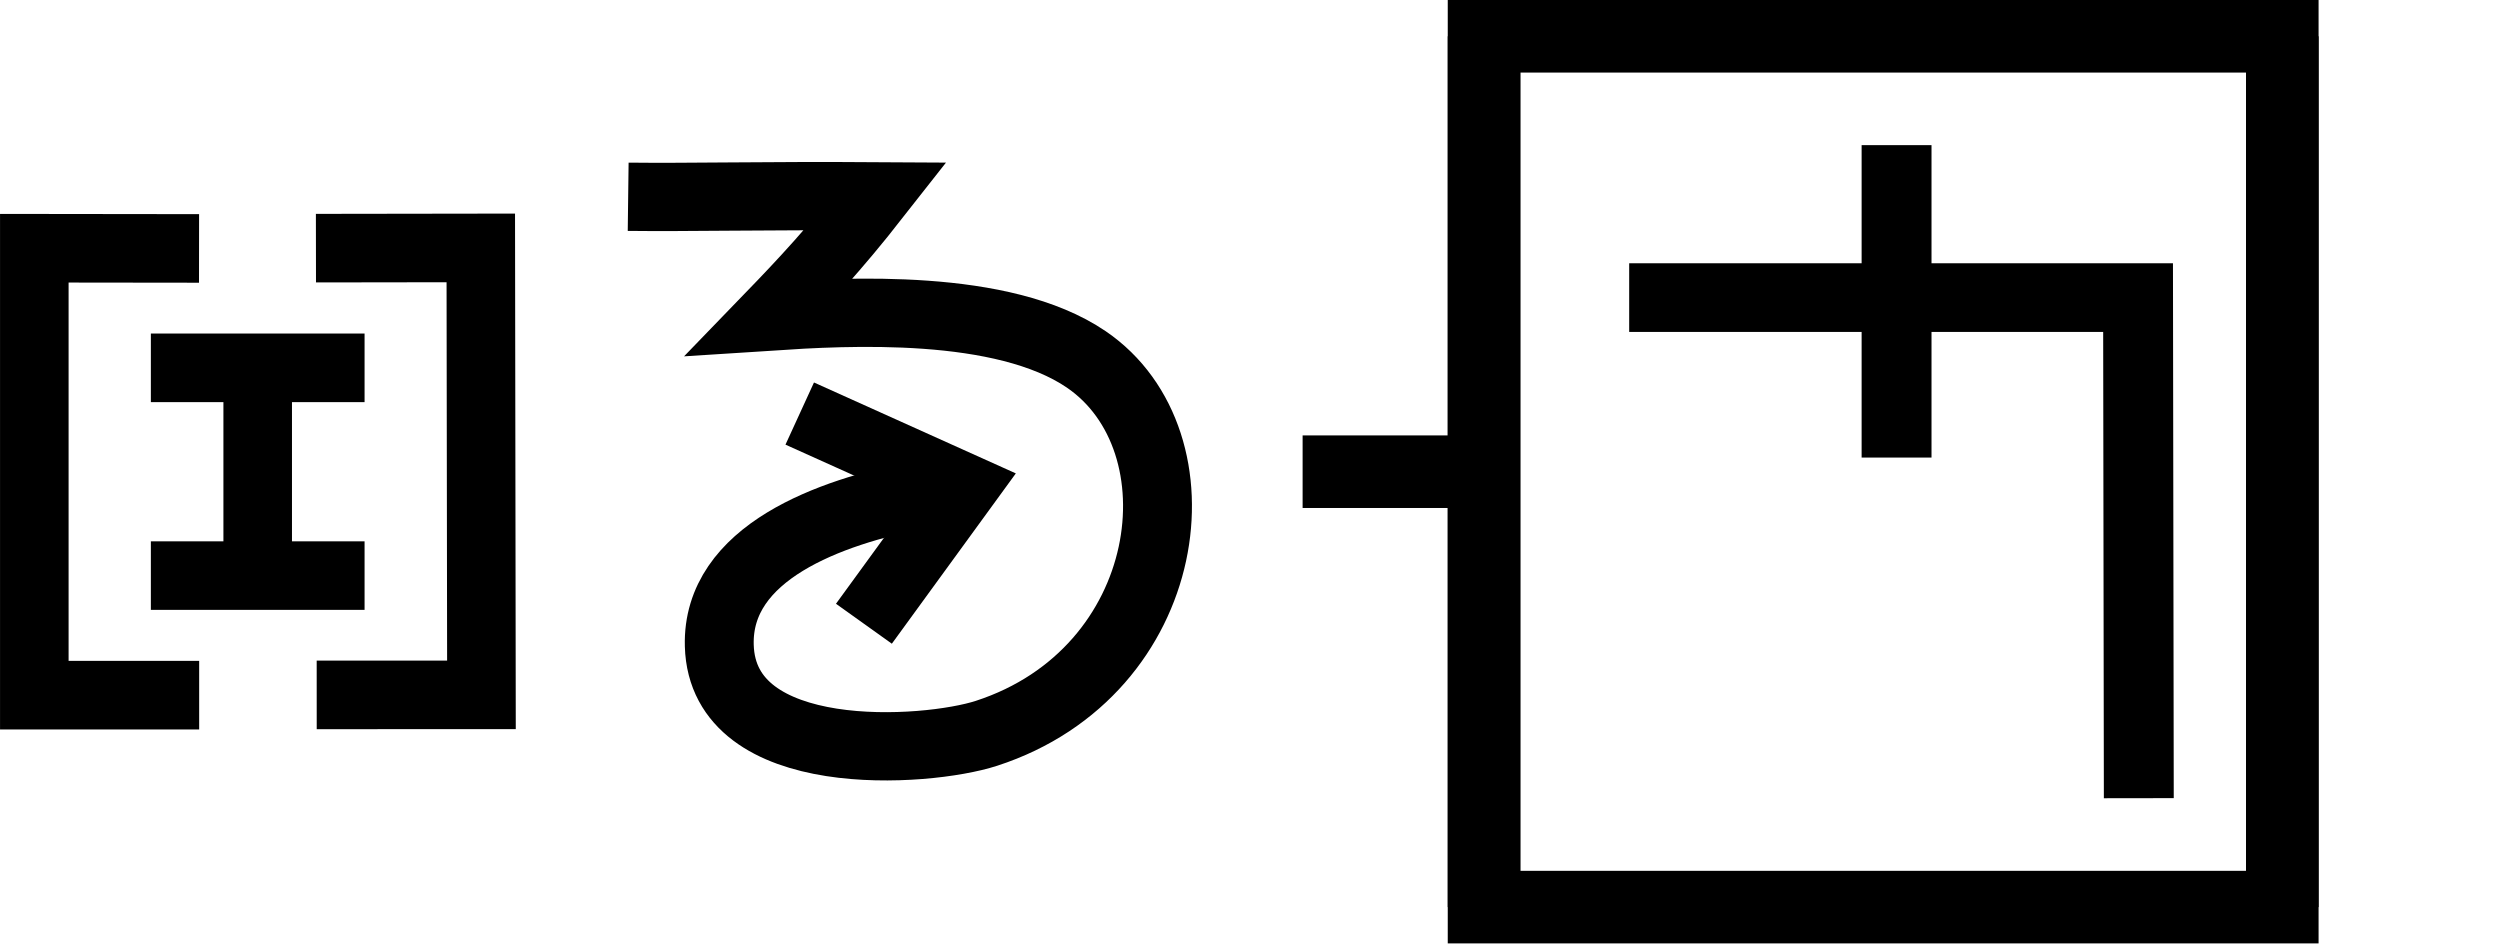
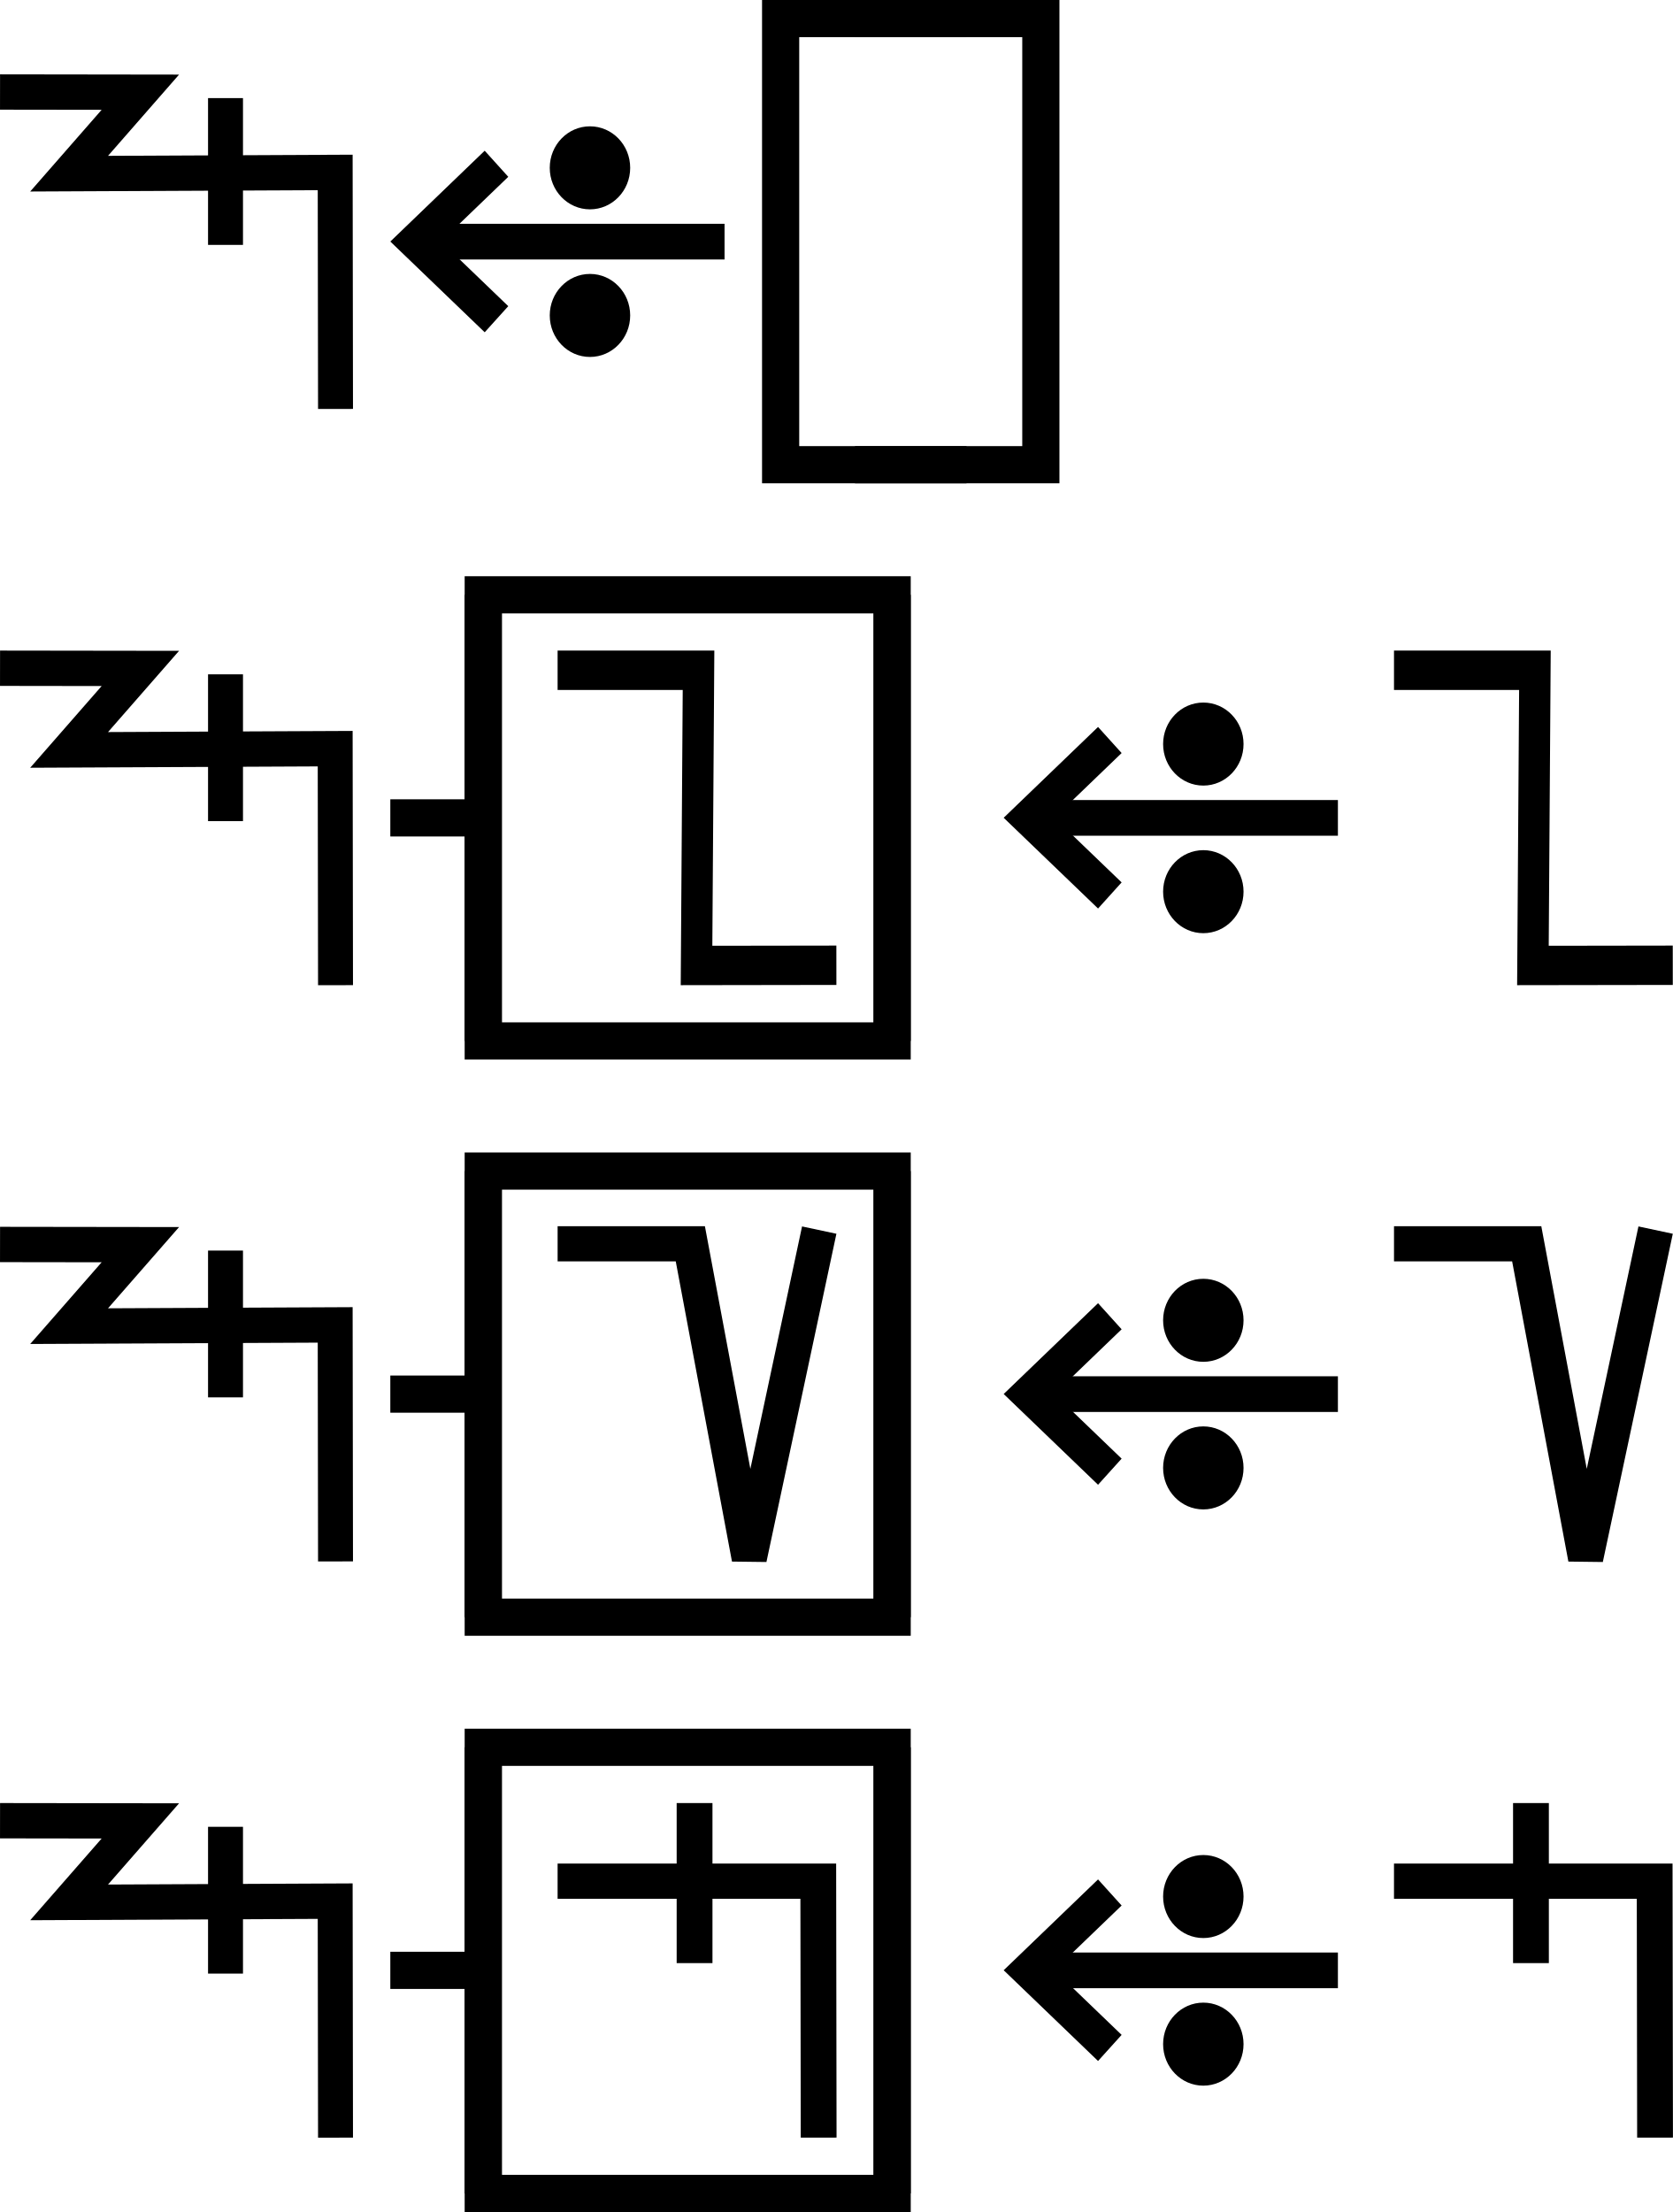
- <svg xmlns="http://www.w3.org/2000/svg" width="68.9" height="26" viewBox="0 0 68.9 26" version="1.1" id="svg3807">
+ <svg xmlns="http://www.w3.org/2000/svg" width="90" height="119" viewBox="0 0 90 119" version="1.1" id="svg3807">
  <g id="layer L1" transform="translate(0,13)">
    <g transform="translate(0,0)">
+       <g id="layer1" transform="translate(0,-291.7083)">
+         <g transform="matrix(1.172932,0,0,-0.9520283,-583.8196,-1486.07)" id="g10351" style="stroke-width:1.788;stroke-miterlimit:4;stroke-dasharray:none">
+           <g transform="matrix(0.9094024,0,0,1.120415,45.09442,226.1223)" id="g10351-0" style="stroke-width:1.789;stroke-miterlimit:4;stroke-dasharray:none">
+             <g id="g2601" transform="matrix(0.8925618,0,0,0.8925266,53.47671,-202.8362)" style="stroke-width:2.005">
+               <g transform="matrix(0.9161032,0,0,-0.9078513,101.9969,-4745.411)" id="g14246" style="stroke-width:2.177;stroke-miterlimit:4;stroke-dasharray:none">
+                 <g id="g2026" transform="matrix(0.9836948,0,0,1.003382,0.4820347,12.44281)" style="stroke-width:2.191">
+                   <g id="g10351-6-6" transform="matrix(1,0,0,-1,-52.6095,-5050.459)" style="stroke-width:2.191;stroke-miterlimit:4;stroke-dasharray:none">
+                     <path id="path4186-6-7-94-7-8-3-4-9-4-6-7-7-6-2-7-8" d="m 505.411,-1877.514 v 9.106" style="fill:none;fill-rule:evenodd;stroke:#000000;stroke-width:2.191;stroke-linecap:butt;stroke-linejoin:miter;stroke-miterlimit:4;stroke-dasharray:none;stroke-opacity:1" />
+                   </g>
+                   <path style="fill:none;fill-rule:evenodd;stroke:#000000;stroke-width:2.191;stroke-linecap:butt;stroke-linejoin:miter;stroke-miterlimit:4;stroke-dasharray:none;stroke-opacity:1" d="m 438.662,-3182.429 8.799,0.012 -4.467,5.054 16.685,-0.077 0.021,14.672" id="path4176-9-6-97-2" />
+                 </g>
+               </g>
+             </g>
+           </g>
+         </g>
+       </g>
+     </g>
+     <g transform="translate(21,0)">
      <g id="layer1" transform="translate(0,-291.7083)">
        <g transform="matrix(1.172932,0,0,-0.9520283,-583.8196,-1486.07)" id="g10351" style="stroke-width:1.788;stroke-miterlimit:4;stroke-dasharray:none">
          <g transform="matrix(0.9094024,0,0,1.120415,45.09442,226.1223)" id="g10351-0" style="stroke-width:1.789;stroke-miterlimit:4;stroke-dasharray:none">
            <g id="g2601" transform="matrix(0.8925618,0,0,0.8925266,53.47671,-202.8362)" style="stroke-width:2.005">
              <g transform="matrix(0.9161032,0,0,-0.9078513,101.9969,-4745.411)" id="g14246" style="stroke-width:2.177;stroke-miterlimit:4;stroke-dasharray:none">
                <g transform="matrix(1.222974,0,0,1.234139,-146.3597,738.2648)" id="g14253">
                  <g transform="translate(-39.3611,1.9848)" id="g14264" style="stroke-width:1.772;stroke-miterlimit:4;stroke-dasharray:none">
                    <g id="g10359-10-8" transform="matrix(1,0,0,-1,-52.73343,-5050.882)" style="stroke-width:1.772;stroke-miterlimit:4;stroke-dasharray:none">
                      <g transform="matrix(1,0,0,-1,9.453375,-5051.509)" id="g14371">
                        <g id="g10364-8-3" transform="matrix(1,0,0,-1,-48.16121,-5051.049)" />
                        <g transform="translate(-27.1658,1.5491)" id="g14427">
                          <g id="g10367-880-7" transform="matrix(1,0,0,-1,-48.16121,-5051.049)" />
                          <g transform="translate(-45.4538,2.7243)" id="g14438">
                            <g id="g10370-7-5" transform="matrix(1,0,0,-1,-48.16121,-5051.049)" />
                            <g transform="translate(-30.4313,0.6037)" id="g14451">
                              <g id="g12601" style="stroke-width:2.605;stroke-miterlimit:4;stroke-dasharray:none" transform="matrix(0.6486516,0,0,0.7128036,230.9036,-908.8502)">
                                <g style="stroke-width:1.48;stroke-miterlimit:4;stroke-dasharray:none" transform="matrix(1.846011,0,0,-1.679871,592.5355,-3070.463)" id="g4509-93-8">
                                  <g id="g20055" transform="matrix(0.8002002,0,0,0.8223537,5.468814,10.95793)" style="stroke-width:1.824">
                                    <g id="g20314" transform="matrix(0.9998634,0,0,-1,0.00611664,131.9087)" style="stroke-width:1.824">
                                      <g id="g22529" transform="matrix(-1,0,0,1,94.44605,-1.6809064e-6)">
                                        <g id="g22811" transform="matrix(1,0,0,-1,0,132.1269)">
                                          <g id="g1305">
                                            <g id="g2215" transform="translate(-4.2196546e-7,9.52066)">
                                              <g id="layer1-6-3-56-3-8-9" transform="matrix(-0.7177191,0,0,-0.698289,-398.6905,-82.09261)" style="stroke-width:3.789;stroke-miterlimit:4;stroke-dasharray:none">
                                                <g transform="matrix(5.820712,0,0,5.820712,-711.3569,-666.8932)" id="g5414-3-0-2-5-3-2" style="stroke-width:3.789">
                                                  <g transform="matrix(0.2597607,0,0,0.2597607,12.18558,38.7607)" id="g4442-6-1-3-9-93-5-0" style="stroke-width:3.789">
                                                    <g transform="rotate(180,65.80256,172.9668)" id="g4446-6-9-0-0-1-4-6-2" style="stroke-width:3.789">
                                                      <g transform="translate(-1.010153,-6.12405)" id="g4404-1-2-4-9-2-1-5-3" style="stroke-width:3.789">
                                                        <g id="g2346" transform="translate(-4.876876,-21.22961)">
-                                                           <path style="fill:none;fill-rule:evenodd;stroke:#000000;stroke-width:1.704;stroke-linecap:butt;stroke-linejoin:miter;stroke-miterlimit:4;stroke-dasharray:none;stroke-opacity:1" d="m 128.02,218.291 4.094,0.005 v -11.107 h -4.097" id="path4186-6-5-5-9-6-2-6-9-2-2-1-6-7-5-9-6-4-3-8-9-4-8-8-1" />
-                                                           <g id="g1810" transform="translate(-20.80853,26.69897)">
-                                                             <path style="fill:none;fill-rule:evenodd;stroke:#000000;stroke-width:1.704;stroke-linecap:butt;stroke-linejoin:miter;stroke-miterlimit:4;stroke-dasharray:none;stroke-opacity:1" d="m 147.371,188.967 v -5.848" id="path4186-6-5-5-9-6-2-6-9-2-2-1-6-7-5-9-6-4-3-8-9-4-8-8-1-1" />
-                                                             <path style="fill:none;fill-rule:evenodd;stroke:#000000;stroke-width:1.704;stroke-linecap:butt;stroke-linejoin:miter;stroke-miterlimit:4;stroke-dasharray:none;stroke-opacity:1" d="m 144.715,188.625 h 5.311" id="path4186-6-5-5-9-6-2-6-9-2-2-1-6-7-5-9-6-4-3-8-9-4-8-8-1-1-8" />
-                                                             <path style="fill:none;fill-rule:evenodd;stroke:#000000;stroke-width:1.704;stroke-linecap:butt;stroke-linejoin:miter;stroke-miterlimit:4;stroke-dasharray:none;stroke-opacity:1" d="m 144.715,183.461 h 5.311" id="path4186-6-5-5-9-6-2-6-9-2-2-1-6-7-5-9-6-4-3-8-9-4-8-8-1-1-8-0" />
+                                                           <g id="g9900-0-2-1-1-5-0-1-90" transform="matrix(-0.5723425,0,0,-0.5907145,510.7113,-1657.894)" style="stroke-width:2.931;stroke-miterlimit:4;stroke-dasharray:none">
+                                                             <g id="g9907-1-4-0-2-0-3-4-7" transform="translate(354.9676,224.1529)" style="stroke-width:2.931;stroke-miterlimit:4;stroke-dasharray:none">
+                                                               <path transform="matrix(-1,0,0,1,483.4211,17.5)" id="path4186-6-7-9-5-81-3-1-0-4-3-4-9-0-3-6" d="m 150.059,-3408.389 h 25.098" style="fill:none;fill-rule:evenodd;stroke:#000000;stroke-width:2.931;stroke-linecap:butt;stroke-linejoin:miter;stroke-miterlimit:4;stroke-dasharray:none;stroke-opacity:1" />
+                                                               <path transform="matrix(-1,0,0,1,483.4211,17.5)" id="path4186-6-7-9-2-6-2-1-1-25-5-0-7-9-3-7-6" d="m 169.392,-3402.017 6.849,-6.381 -6.849,-6.386" style="fill:none;fill-rule:evenodd;stroke:#000000;stroke-width:2.931;stroke-linecap:butt;stroke-linejoin:miter;stroke-miterlimit:4;stroke-dasharray:none;stroke-opacity:1" />
+                                                               <g id="g9894-1-9-0-8-8-3-2-8" transform="translate(-20.07522,-17.19303)" style="stroke-width:2.931;stroke-miterlimit:4;stroke-dasharray:none">
+                                                                 <circle r="3.409" cy="-3379.757" cx="342.029" id="path3355-3-8-24-5-2-6-9-5-3-0-0-1-0-6-3-3-3-4-3-1-7-3-8-9-3-4-6-6-5-2-2-9-1-4-6-0-7-7-77" style="fill:#000000;fill-opacity:1;fill-rule:evenodd;stroke:none;stroke-width:2.931;stroke-linecap:butt;stroke-linejoin:miter;stroke-miterlimit:4;stroke-dasharray:none;stroke-opacity:1" />
+                                                                 <circle r="3.409" cy="-3367.635" cx="342.029" id="path3355-3-8-9-3-1-1-1-5-5-4-2-3-8-4-5-1-2-1-9-6-2-0-9-8-5-3-9-0-79-0-6-19-7-2-5-3-2-9-3-6" style="fill:#000000;fill-opacity:1;fill-rule:evenodd;stroke:none;stroke-width:2.931;stroke-linecap:butt;stroke-linejoin:miter;stroke-miterlimit:4;stroke-dasharray:none;stroke-opacity:1" />
+                                                               </g>
+                                                             </g>
                                                          </g>
-                                                           <path style="fill:none;fill-rule:evenodd;stroke:#000000;stroke-width:1.704;stroke-linecap:butt;stroke-linejoin:miter;stroke-miterlimit:4;stroke-dasharray:none;stroke-opacity:1" d="m 125.096,207.195 -4.094,0.002 0.016,11.107 4.097,-0.006" id="path4186-6-5-5-9-6-2-6-9-2-2-1-6-7-5-9-6-4-3-8-9-4-8-8-1-16" />
                                                        </g>
                                                      </g>
                                                    </g>
                                                  </g>
                                                </g>
                                              </g>
                                            </g>
                                          </g>
                                        </g>
                                      </g>
                                    </g>
                                  </g>
                                </g>
                              </g>
                            </g>
                          </g>
                        </g>
                      </g>
                    </g>
                  </g>
                </g>
              </g>
            </g>
          </g>
        </g>
      </g>
    </g>
-     <g transform="translate(17.3,0)">
+     <g transform="translate(42,0)">
+       <polyline points="10,-12 0,-12 0,12 10,12 " style="fill:none;stroke:black;stroke-width:2" />
+       <g transform="translate(4,0)">
+         <g transform="translate(0,0)">
+           <g />
+         </g>
+         <g transform="translate(5,0)">
+           <g />
+         </g>
+       </g>
+       <polyline points="4,-12 14,-12 14,12 4,12 " style="fill:none;stroke:black;stroke-width:2" />
+     </g>
+     <g transform="translate(60,0)" />
+   </g>
+   <g id="layer L3" transform="translate(0,44)">
+     <g transform="translate(0,0)">
      <g id="layer1" transform="translate(0,-291.7083)">
        <g transform="matrix(1.172932,0,0,-0.9520283,-583.8196,-1486.07)" id="g10351" style="stroke-width:1.788;stroke-miterlimit:4;stroke-dasharray:none">
          <g transform="matrix(0.9094024,0,0,1.120415,45.09442,226.1223)" id="g10351-0" style="stroke-width:1.789;stroke-miterlimit:4;stroke-dasharray:none">
            <g id="g2601" transform="matrix(0.8925618,0,0,0.8925266,53.47671,-202.8362)" style="stroke-width:2.005">
              <g transform="matrix(0.9161032,0,0,-0.9078513,101.9969,-4745.411)" id="g14246" style="stroke-width:2.177;stroke-miterlimit:4;stroke-dasharray:none">
-                 <g id="g6763" transform="translate(-10.38143,-1.849733)">
-                   <g id="g6869">
-                     <path id="path4186-6-7-9-2-6-0-9-9-27-3-1-4-5-5" d="m 447.806,-3171.439 5.168,2.349 -3.14,4.353" style="fill:none;fill-opacity:1;fill-rule:evenodd;stroke:#000000;stroke-width:2.177;stroke-linecap:butt;stroke-linejoin:miter;stroke-miterlimit:4;stroke-dasharray:none;stroke-opacity:1" />
-                     <path id="path3355-2-3-0-7-5-4-0-4" d="m 442.385,-3178.352 c 1.916,0.024 4.296,-0.038 7.829,-0.015 -1.304,1.678 -2.299,2.749 -3.338,3.833 2.415,-0.159 7.344,-0.446 9.983,1.367 3.791,2.606 2.833,9.96 -3.152,11.924 -1.908,0.626 -8.339,1.076 -8.443,-2.799 -0.08,-2.971 3.51,-4.255 6.3,-4.806" style="fill:none;fill-opacity:1;fill-rule:evenodd;stroke:#000000;stroke-width:2.177;stroke-linecap:butt;stroke-linejoin:miter;stroke-miterlimit:4;stroke-dasharray:none;stroke-opacity:1" />
-                   </g>
-                 </g>
-               </g>
-             </g>
-           </g>
-         </g>
-       </g>
-     </g>
-     <g transform="translate(35.9,0)">
+                 <g id="g2026" transform="matrix(0.9836948,0,0,1.003382,0.4820347,12.44281)" style="stroke-width:2.191">
+                   <g id="g10351-6-6" transform="matrix(1,0,0,-1,-52.6095,-5050.459)" style="stroke-width:2.191;stroke-miterlimit:4;stroke-dasharray:none">
+                     <path id="path4186-6-7-94-7-8-3-4-9-4-6-7-7-6-2-7-8" d="m 505.411,-1877.514 v 9.106" style="fill:none;fill-rule:evenodd;stroke:#000000;stroke-width:2.191;stroke-linecap:butt;stroke-linejoin:miter;stroke-miterlimit:4;stroke-dasharray:none;stroke-opacity:1" />
+                   </g>
+                   <path style="fill:none;fill-rule:evenodd;stroke:#000000;stroke-width:2.191;stroke-linecap:butt;stroke-linejoin:miter;stroke-miterlimit:4;stroke-dasharray:none;stroke-opacity:1" d="m 438.662,-3182.429 8.799,0.012 -4.467,5.054 16.685,-0.077 0.021,14.672" id="path4176-9-6-97-2" />
+                 </g>
+               </g>
+             </g>
+           </g>
+         </g>
+       </g>
+     </g>
+     <g transform="translate(21,0)">
+       <line x1="0" y1="0" x2="5" y2="0" style="stroke:black;stroke-width:2" />
+       <g transform="translate(9,0)">
+         <g transform="translate(0,0)">
+           <g transform="translate(0,0)">
+             <g id="layer1" transform="translate(0,-291.7083)">
+               <g transform="matrix(1.172932,0,0,-0.9520283,-583.8196,-1486.07)" id="g10351" style="stroke-width:1.788;stroke-miterlimit:4;stroke-dasharray:none">
+                 <g transform="matrix(0.9094024,0,0,1.120415,45.09442,226.1223)" id="g10351-0" style="stroke-width:1.789;stroke-miterlimit:4;stroke-dasharray:none">
+                   <g id="g2601" transform="matrix(0.8925618,0,0,0.8925266,53.47671,-202.8362)" style="stroke-width:2.005">
+                     <g transform="matrix(-0.9626006,0,0,1.208687,1064.019,394.4588)" id="g10359" style="stroke-width:1.84;stroke-miterlimit:4;stroke-dasharray:none">
+                       <path style="fill:none;fill-rule:evenodd;stroke:#000000;stroke-width:1.84;stroke-linecap:butt;stroke-linejoin:miter;stroke-miterlimit:4;stroke-dasharray:none;stroke-opacity:1" d="m 571.91,-1877.249 8.21,-0.01 -0.117,13.801 h 8.273" id="path4186-6-7-94-7-8-3-4-0-7-9-3-9-6-6" />
+                     </g>
+                   </g>
+                 </g>
+               </g>
+             </g>
+           </g>
+         </g>
+       </g>
+       <polyline points="5,-12 5,12 27,12 27,-12 " style="fill:none;stroke:black;stroke-width:2" />
+       <polyline points="5,12 5,-12 27,-12 27,12 " style="fill:none;stroke:black;stroke-width:2" />
+     </g>
+     <g transform="translate(54,0)">
+       <g transform="translate(0,0)">
+         <g id="layer1" transform="translate(0,-291.7083)">
+           <g transform="matrix(1.172932,0,0,-0.9520283,-583.8196,-1486.07)" id="g10351" style="stroke-width:1.788;stroke-miterlimit:4;stroke-dasharray:none">
+             <g transform="matrix(0.9094024,0,0,1.120415,45.09442,226.1223)" id="g10351-0" style="stroke-width:1.789;stroke-miterlimit:4;stroke-dasharray:none">
+               <g id="g2601" transform="matrix(0.8925618,0,0,0.8925266,53.47671,-202.8362)" style="stroke-width:2.005">
+                 <g transform="matrix(0.9161032,0,0,-0.9078513,101.9969,-4745.411)" id="g14246" style="stroke-width:2.177;stroke-miterlimit:4;stroke-dasharray:none">
+                   <g transform="matrix(1.222974,0,0,1.234139,-146.3597,738.2648)" id="g14253">
+                     <g transform="translate(-39.3611,1.9848)" id="g14264" style="stroke-width:1.772;stroke-miterlimit:4;stroke-dasharray:none">
+                       <g id="g10359-10-8" transform="matrix(1,0,0,-1,-52.73343,-5050.882)" style="stroke-width:1.772;stroke-miterlimit:4;stroke-dasharray:none">
+                         <g transform="matrix(1,0,0,-1,9.453375,-5051.509)" id="g14371">
+                           <g id="g10364-8-3" transform="matrix(1,0,0,-1,-48.16121,-5051.049)" />
+                           <g transform="translate(-27.1658,1.5491)" id="g14427">
+                             <g id="g10367-880-7" transform="matrix(1,0,0,-1,-48.16121,-5051.049)" />
+                             <g transform="translate(-45.4538,2.7243)" id="g14438">
+                               <g id="g10370-7-5" transform="matrix(1,0,0,-1,-48.16121,-5051.049)" />
+                               <g transform="translate(-30.4313,0.6037)" id="g14451">
+                                 <g id="g12601" style="stroke-width:2.605;stroke-miterlimit:4;stroke-dasharray:none" transform="matrix(0.6486516,0,0,0.7128036,230.9036,-908.8502)">
+                                   <g style="stroke-width:1.48;stroke-miterlimit:4;stroke-dasharray:none" transform="matrix(1.846011,0,0,-1.679871,592.5355,-3070.463)" id="g4509-93-8">
+                                     <g id="g20055" transform="matrix(0.8002002,0,0,0.8223537,5.468814,10.95793)" style="stroke-width:1.824">
+                                       <g id="g20314" transform="matrix(0.9998634,0,0,-1,0.00611664,131.9087)" style="stroke-width:1.824">
+                                         <g id="g22529" transform="matrix(-1,0,0,1,94.44605,-1.6809064e-6)">
+                                           <g id="g22811" transform="matrix(1,0,0,-1,0,132.1269)">
+                                             <g id="g1305">
+                                               <g id="g2215" transform="translate(-4.2196546e-7,9.52066)">
+                                                 <g id="layer1-6-3-56-3-8-9" transform="matrix(-0.7177191,0,0,-0.698289,-398.6905,-82.09261)" style="stroke-width:3.789;stroke-miterlimit:4;stroke-dasharray:none">
+                                                   <g transform="matrix(5.820712,0,0,5.820712,-711.3569,-666.8932)" id="g5414-3-0-2-5-3-2" style="stroke-width:3.789">
+                                                     <g transform="matrix(0.2597607,0,0,0.2597607,12.18558,38.7607)" id="g4442-6-1-3-9-93-5-0" style="stroke-width:3.789">
+                                                       <g transform="rotate(180,65.80256,172.9668)" id="g4446-6-9-0-0-1-4-6-2" style="stroke-width:3.789">
+                                                         <g transform="translate(-1.010153,-6.12405)" id="g4404-1-2-4-9-2-1-5-3" style="stroke-width:3.789">
+                                                           <g id="g2346" transform="translate(-4.876876,-21.22961)">
+                                                             <g id="g9900-0-2-1-1-5-0-1-90" transform="matrix(-0.5723425,0,0,-0.5907145,510.7113,-1657.894)" style="stroke-width:2.931;stroke-miterlimit:4;stroke-dasharray:none">
+                                                               <g id="g9907-1-4-0-2-0-3-4-7" transform="translate(354.9676,224.1529)" style="stroke-width:2.931;stroke-miterlimit:4;stroke-dasharray:none">
+                                                                 <path transform="matrix(-1,0,0,1,483.4211,17.5)" id="path4186-6-7-9-5-81-3-1-0-4-3-4-9-0-3-6" d="m 150.059,-3408.389 h 25.098" style="fill:none;fill-rule:evenodd;stroke:#000000;stroke-width:2.931;stroke-linecap:butt;stroke-linejoin:miter;stroke-miterlimit:4;stroke-dasharray:none;stroke-opacity:1" />
+                                                                 <path transform="matrix(-1,0,0,1,483.4211,17.5)" id="path4186-6-7-9-2-6-2-1-1-25-5-0-7-9-3-7-6" d="m 169.392,-3402.017 6.849,-6.381 -6.849,-6.386" style="fill:none;fill-rule:evenodd;stroke:#000000;stroke-width:2.931;stroke-linecap:butt;stroke-linejoin:miter;stroke-miterlimit:4;stroke-dasharray:none;stroke-opacity:1" />
+                                                                 <g id="g9894-1-9-0-8-8-3-2-8" transform="translate(-20.07522,-17.19303)" style="stroke-width:2.931;stroke-miterlimit:4;stroke-dasharray:none">
+                                                                   <circle r="3.409" cy="-3379.757" cx="342.029" id="path3355-3-8-24-5-2-6-9-5-3-0-0-1-0-6-3-3-3-4-3-1-7-3-8-9-3-4-6-6-5-2-2-9-1-4-6-0-7-7-77" style="fill:#000000;fill-opacity:1;fill-rule:evenodd;stroke:none;stroke-width:2.931;stroke-linecap:butt;stroke-linejoin:miter;stroke-miterlimit:4;stroke-dasharray:none;stroke-opacity:1" />
+                                                                   <circle r="3.409" cy="-3367.635" cx="342.029" id="path3355-3-8-9-3-1-1-1-5-5-4-2-3-8-4-5-1-2-1-9-6-2-0-9-8-5-3-9-0-79-0-6-19-7-2-5-3-2-9-3-6" style="fill:#000000;fill-opacity:1;fill-rule:evenodd;stroke:none;stroke-width:2.931;stroke-linecap:butt;stroke-linejoin:miter;stroke-miterlimit:4;stroke-dasharray:none;stroke-opacity:1" />
+                                                                 </g>
+                                                               </g>
+                                                             </g>
+                                                           </g>
+                                                         </g>
+                                                       </g>
+                                                     </g>
+                                                   </g>
+                                                 </g>
+                                               </g>
+                                             </g>
+                                           </g>
+                                         </g>
+                                       </g>
+                                     </g>
+                                   </g>
+                                 </g>
+                               </g>
+                             </g>
+                           </g>
+                         </g>
+                       </g>
+                     </g>
+                   </g>
+                 </g>
+               </g>
+             </g>
+           </g>
+         </g>
+       </g>
+       <g transform="translate(21,0)">
+         <g transform="translate(0,0)">
+           <g id="layer1" transform="translate(0,-291.7083)">
+             <g transform="matrix(1.172932,0,0,-0.9520283,-583.8196,-1486.07)" id="g10351" style="stroke-width:1.788;stroke-miterlimit:4;stroke-dasharray:none">
+               <g transform="matrix(0.9094024,0,0,1.120415,45.09442,226.1223)" id="g10351-0" style="stroke-width:1.789;stroke-miterlimit:4;stroke-dasharray:none">
+                 <g id="g2601" transform="matrix(0.8925618,0,0,0.8925266,53.47671,-202.8362)" style="stroke-width:2.005">
+                   <g transform="matrix(-0.9626006,0,0,1.208687,1064.019,394.4588)" id="g10359" style="stroke-width:1.84;stroke-miterlimit:4;stroke-dasharray:none">
+                     <path style="fill:none;fill-rule:evenodd;stroke:#000000;stroke-width:1.84;stroke-linecap:butt;stroke-linejoin:miter;stroke-miterlimit:4;stroke-dasharray:none;stroke-opacity:1" d="m 571.91,-1877.249 8.21,-0.01 -0.117,13.801 h 8.273" id="path4186-6-7-94-7-8-3-4-0-7-9-3-9-6-6" />
+                   </g>
+                 </g>
+               </g>
+             </g>
+           </g>
+         </g>
+       </g>
+     </g>
+   </g>
+   <g id="layer L5" transform="translate(0,75)">
+     <g transform="translate(0,0)">
+       <g id="layer1" transform="translate(0,-291.7083)">
+         <g transform="matrix(1.172932,0,0,-0.9520283,-583.8196,-1486.07)" id="g10351" style="stroke-width:1.788;stroke-miterlimit:4;stroke-dasharray:none">
+           <g transform="matrix(0.9094024,0,0,1.120415,45.09442,226.1223)" id="g10351-0" style="stroke-width:1.789;stroke-miterlimit:4;stroke-dasharray:none">
+             <g id="g2601" transform="matrix(0.8925618,0,0,0.8925266,53.47671,-202.8362)" style="stroke-width:2.005">
+               <g transform="matrix(0.9161032,0,0,-0.9078513,101.9969,-4745.411)" id="g14246" style="stroke-width:2.177;stroke-miterlimit:4;stroke-dasharray:none">
+                 <g id="g2026" transform="matrix(0.9836948,0,0,1.003382,0.4820347,12.44281)" style="stroke-width:2.191">
+                   <g id="g10351-6-6" transform="matrix(1,0,0,-1,-52.6095,-5050.459)" style="stroke-width:2.191;stroke-miterlimit:4;stroke-dasharray:none">
+                     <path id="path4186-6-7-94-7-8-3-4-9-4-6-7-7-6-2-7-8" d="m 505.411,-1877.514 v 9.106" style="fill:none;fill-rule:evenodd;stroke:#000000;stroke-width:2.191;stroke-linecap:butt;stroke-linejoin:miter;stroke-miterlimit:4;stroke-dasharray:none;stroke-opacity:1" />
+                   </g>
+                   <path style="fill:none;fill-rule:evenodd;stroke:#000000;stroke-width:2.191;stroke-linecap:butt;stroke-linejoin:miter;stroke-miterlimit:4;stroke-dasharray:none;stroke-opacity:1" d="m 438.662,-3182.429 8.799,0.012 -4.467,5.054 16.685,-0.077 0.021,14.672" id="path4176-9-6-97-2" />
+                 </g>
+               </g>
+             </g>
+           </g>
+         </g>
+       </g>
+     </g>
+     <g transform="translate(21,0)">
+       <line x1="0" y1="0" x2="5" y2="0" style="stroke:black;stroke-width:2" />
+       <g transform="translate(9,0)">
+         <g transform="translate(0,0)">
+           <g transform="translate(0,0)">
+             <g id="layer1" transform="translate(0,-291.7083)">
+               <g transform="matrix(1.172932,0,0,-0.9520283,-583.8196,-1486.07)" id="g10351" style="stroke-width:1.788;stroke-miterlimit:4;stroke-dasharray:none">
+                 <g transform="matrix(0.9094024,0,0,1.120415,45.09442,226.1223)" id="g10351-0" style="stroke-width:1.789;stroke-miterlimit:4;stroke-dasharray:none">
+                   <g id="g2601" transform="matrix(0.8925618,0,0,0.8925266,53.47671,-202.8362)" style="stroke-width:2.005">
+                     <g transform="matrix(1.120371,0,0,1.120415,-103.276,239.3698)" id="g10356">
+                       <path style="fill:none;fill-rule:evenodd;stroke:#000000;stroke-width:1.772;stroke-linecap:butt;stroke-linejoin:miter;stroke-miterlimit:4;stroke-dasharray:none;stroke-opacity:1" d="m 549.644,-1871.022 -3.53,-16.555 -2.972,15.865 h -6.694" id="path4186-6-7-94-7-8-3-4-9-6-9-9-8-7-3-2" />
+                     </g>
+                   </g>
+                 </g>
+               </g>
+             </g>
+           </g>
+         </g>
+       </g>
+       <polyline points="5,-12 5,12 27,12 27,-12 " style="fill:none;stroke:black;stroke-width:2" />
+       <polyline points="5,12 5,-12 27,-12 27,12 " style="fill:none;stroke:black;stroke-width:2" />
+     </g>
+     <g transform="translate(54,0)">
+       <g transform="translate(0,0)">
+         <g id="layer1" transform="translate(0,-291.7083)">
+           <g transform="matrix(1.172932,0,0,-0.9520283,-583.8196,-1486.07)" id="g10351" style="stroke-width:1.788;stroke-miterlimit:4;stroke-dasharray:none">
+             <g transform="matrix(0.9094024,0,0,1.120415,45.09442,226.1223)" id="g10351-0" style="stroke-width:1.789;stroke-miterlimit:4;stroke-dasharray:none">
+               <g id="g2601" transform="matrix(0.8925618,0,0,0.8925266,53.47671,-202.8362)" style="stroke-width:2.005">
+                 <g transform="matrix(0.9161032,0,0,-0.9078513,101.9969,-4745.411)" id="g14246" style="stroke-width:2.177;stroke-miterlimit:4;stroke-dasharray:none">
+                   <g transform="matrix(1.222974,0,0,1.234139,-146.3597,738.2648)" id="g14253">
+                     <g transform="translate(-39.3611,1.9848)" id="g14264" style="stroke-width:1.772;stroke-miterlimit:4;stroke-dasharray:none">
+                       <g id="g10359-10-8" transform="matrix(1,0,0,-1,-52.73343,-5050.882)" style="stroke-width:1.772;stroke-miterlimit:4;stroke-dasharray:none">
+                         <g transform="matrix(1,0,0,-1,9.453375,-5051.509)" id="g14371">
+                           <g id="g10364-8-3" transform="matrix(1,0,0,-1,-48.16121,-5051.049)" />
+                           <g transform="translate(-27.1658,1.5491)" id="g14427">
+                             <g id="g10367-880-7" transform="matrix(1,0,0,-1,-48.16121,-5051.049)" />
+                             <g transform="translate(-45.4538,2.7243)" id="g14438">
+                               <g id="g10370-7-5" transform="matrix(1,0,0,-1,-48.16121,-5051.049)" />
+                               <g transform="translate(-30.4313,0.6037)" id="g14451">
+                                 <g id="g12601" style="stroke-width:2.605;stroke-miterlimit:4;stroke-dasharray:none" transform="matrix(0.6486516,0,0,0.7128036,230.9036,-908.8502)">
+                                   <g style="stroke-width:1.48;stroke-miterlimit:4;stroke-dasharray:none" transform="matrix(1.846011,0,0,-1.679871,592.5355,-3070.463)" id="g4509-93-8">
+                                     <g id="g20055" transform="matrix(0.8002002,0,0,0.8223537,5.468814,10.95793)" style="stroke-width:1.824">
+                                       <g id="g20314" transform="matrix(0.9998634,0,0,-1,0.00611664,131.9087)" style="stroke-width:1.824">
+                                         <g id="g22529" transform="matrix(-1,0,0,1,94.44605,-1.6809064e-6)">
+                                           <g id="g22811" transform="matrix(1,0,0,-1,0,132.1269)">
+                                             <g id="g1305">
+                                               <g id="g2215" transform="translate(-4.2196546e-7,9.52066)">
+                                                 <g id="layer1-6-3-56-3-8-9" transform="matrix(-0.7177191,0,0,-0.698289,-398.6905,-82.09261)" style="stroke-width:3.789;stroke-miterlimit:4;stroke-dasharray:none">
+                                                   <g transform="matrix(5.820712,0,0,5.820712,-711.3569,-666.8932)" id="g5414-3-0-2-5-3-2" style="stroke-width:3.789">
+                                                     <g transform="matrix(0.2597607,0,0,0.2597607,12.18558,38.7607)" id="g4442-6-1-3-9-93-5-0" style="stroke-width:3.789">
+                                                       <g transform="rotate(180,65.80256,172.9668)" id="g4446-6-9-0-0-1-4-6-2" style="stroke-width:3.789">
+                                                         <g transform="translate(-1.010153,-6.12405)" id="g4404-1-2-4-9-2-1-5-3" style="stroke-width:3.789">
+                                                           <g id="g2346" transform="translate(-4.876876,-21.22961)">
+                                                             <g id="g9900-0-2-1-1-5-0-1-90" transform="matrix(-0.5723425,0,0,-0.5907145,510.7113,-1657.894)" style="stroke-width:2.931;stroke-miterlimit:4;stroke-dasharray:none">
+                                                               <g id="g9907-1-4-0-2-0-3-4-7" transform="translate(354.9676,224.1529)" style="stroke-width:2.931;stroke-miterlimit:4;stroke-dasharray:none">
+                                                                 <path transform="matrix(-1,0,0,1,483.4211,17.5)" id="path4186-6-7-9-5-81-3-1-0-4-3-4-9-0-3-6" d="m 150.059,-3408.389 h 25.098" style="fill:none;fill-rule:evenodd;stroke:#000000;stroke-width:2.931;stroke-linecap:butt;stroke-linejoin:miter;stroke-miterlimit:4;stroke-dasharray:none;stroke-opacity:1" />
+                                                                 <path transform="matrix(-1,0,0,1,483.4211,17.5)" id="path4186-6-7-9-2-6-2-1-1-25-5-0-7-9-3-7-6" d="m 169.392,-3402.017 6.849,-6.381 -6.849,-6.386" style="fill:none;fill-rule:evenodd;stroke:#000000;stroke-width:2.931;stroke-linecap:butt;stroke-linejoin:miter;stroke-miterlimit:4;stroke-dasharray:none;stroke-opacity:1" />
+                                                                 <g id="g9894-1-9-0-8-8-3-2-8" transform="translate(-20.07522,-17.19303)" style="stroke-width:2.931;stroke-miterlimit:4;stroke-dasharray:none">
+                                                                   <circle r="3.409" cy="-3379.757" cx="342.029" id="path3355-3-8-24-5-2-6-9-5-3-0-0-1-0-6-3-3-3-4-3-1-7-3-8-9-3-4-6-6-5-2-2-9-1-4-6-0-7-7-77" style="fill:#000000;fill-opacity:1;fill-rule:evenodd;stroke:none;stroke-width:2.931;stroke-linecap:butt;stroke-linejoin:miter;stroke-miterlimit:4;stroke-dasharray:none;stroke-opacity:1" />
+                                                                   <circle r="3.409" cy="-3367.635" cx="342.029" id="path3355-3-8-9-3-1-1-1-5-5-4-2-3-8-4-5-1-2-1-9-6-2-0-9-8-5-3-9-0-79-0-6-19-7-2-5-3-2-9-3-6" style="fill:#000000;fill-opacity:1;fill-rule:evenodd;stroke:none;stroke-width:2.931;stroke-linecap:butt;stroke-linejoin:miter;stroke-miterlimit:4;stroke-dasharray:none;stroke-opacity:1" />
+                                                                 </g>
+                                                               </g>
+                                                             </g>
+                                                           </g>
+                                                         </g>
+                                                       </g>
+                                                     </g>
+                                                   </g>
+                                                 </g>
+                                               </g>
+                                             </g>
+                                           </g>
+                                         </g>
+                                       </g>
+                                     </g>
+                                   </g>
+                                 </g>
+                               </g>
+                             </g>
+                           </g>
+                         </g>
+                       </g>
+                     </g>
+                   </g>
+                 </g>
+               </g>
+             </g>
+           </g>
+         </g>
+       </g>
+       <g transform="translate(21,0)">
+         <g transform="translate(0,0)">
+           <g id="layer1" transform="translate(0,-291.7083)">
+             <g transform="matrix(1.172932,0,0,-0.9520283,-583.8196,-1486.07)" id="g10351" style="stroke-width:1.788;stroke-miterlimit:4;stroke-dasharray:none">
+               <g transform="matrix(0.9094024,0,0,1.120415,45.09442,226.1223)" id="g10351-0" style="stroke-width:1.789;stroke-miterlimit:4;stroke-dasharray:none">
+                 <g id="g2601" transform="matrix(0.8925618,0,0,0.8925266,53.47671,-202.8362)" style="stroke-width:2.005">
+                   <g transform="matrix(1.120371,0,0,1.120415,-103.276,239.3698)" id="g10356">
+                     <path style="fill:none;fill-rule:evenodd;stroke:#000000;stroke-width:1.772;stroke-linecap:butt;stroke-linejoin:miter;stroke-miterlimit:4;stroke-dasharray:none;stroke-opacity:1" d="m 549.644,-1871.022 -3.53,-16.555 -2.972,15.865 h -6.694" id="path4186-6-7-94-7-8-3-4-9-6-9-9-8-7-3-2" />
+                   </g>
+                 </g>
+               </g>
+             </g>
+           </g>
+         </g>
+       </g>
+     </g>
+   </g>
+   <g id="layer L7" transform="translate(0,106)">
+     <g transform="translate(0,0)">
+       <g id="layer1" transform="translate(0,-291.7083)">
+         <g transform="matrix(1.172932,0,0,-0.9520283,-583.8196,-1486.07)" id="g10351" style="stroke-width:1.788;stroke-miterlimit:4;stroke-dasharray:none">
+           <g transform="matrix(0.9094024,0,0,1.120415,45.09442,226.1223)" id="g10351-0" style="stroke-width:1.789;stroke-miterlimit:4;stroke-dasharray:none">
+             <g id="g2601" transform="matrix(0.8925618,0,0,0.8925266,53.47671,-202.8362)" style="stroke-width:2.005">
+               <g transform="matrix(0.9161032,0,0,-0.9078513,101.9969,-4745.411)" id="g14246" style="stroke-width:2.177;stroke-miterlimit:4;stroke-dasharray:none">
+                 <g id="g2026" transform="matrix(0.9836948,0,0,1.003382,0.4820347,12.44281)" style="stroke-width:2.191">
+                   <g id="g10351-6-6" transform="matrix(1,0,0,-1,-52.6095,-5050.459)" style="stroke-width:2.191;stroke-miterlimit:4;stroke-dasharray:none">
+                     <path id="path4186-6-7-94-7-8-3-4-9-4-6-7-7-6-2-7-8" d="m 505.411,-1877.514 v 9.106" style="fill:none;fill-rule:evenodd;stroke:#000000;stroke-width:2.191;stroke-linecap:butt;stroke-linejoin:miter;stroke-miterlimit:4;stroke-dasharray:none;stroke-opacity:1" />
+                   </g>
+                   <path style="fill:none;fill-rule:evenodd;stroke:#000000;stroke-width:2.191;stroke-linecap:butt;stroke-linejoin:miter;stroke-miterlimit:4;stroke-dasharray:none;stroke-opacity:1" d="m 438.662,-3182.429 8.799,0.012 -4.467,5.054 16.685,-0.077 0.021,14.672" id="path4176-9-6-97-2" />
+                 </g>
+               </g>
+             </g>
+           </g>
+         </g>
+       </g>
+     </g>
+     <g transform="translate(21,0)">
      <line x1="0" y1="0" x2="5" y2="0" style="stroke:black;stroke-width:2" />
      <g transform="translate(9,0)">
        <g transform="translate(0,0)">
          <g transform="translate(0,0)">
            <g id="layer1" transform="translate(0,-291.7083)">
              <g transform="matrix(1.172932,0,0,-0.9520283,-583.8196,-1486.07)" id="g10351" style="stroke-width:1.788;stroke-miterlimit:4;stroke-dasharray:none">
                <g transform="matrix(0.9094024,0,0,1.120415,45.09442,226.1223)" id="g10351-0" style="stroke-width:1.789;stroke-miterlimit:4;stroke-dasharray:none">
                  <g id="g2601" transform="matrix(0.8925618,0,0,0.8925266,53.47671,-202.8362)" style="stroke-width:2.005">
                    <g id="g3084" transform="matrix(1.011122,0,0,0.9932151,-7.370096,-3.208633)" style="stroke-width:2.001">
                      <path style="fill:none;fill-rule:evenodd;stroke:#000000;stroke-width:2.001;stroke-linecap:butt;stroke-linejoin:miter;stroke-miterlimit:4;stroke-dasharray:none;stroke-opacity:1" d="m 514.148,-1885.254 -0.021,14.59 h -14.569" id="path4186-6-7-94-7-8-3-4-9-4-6-1-9-0" />
                      <path style="fill:none;fill-rule:evenodd;stroke:#000000;stroke-width:2.001;stroke-linecap:butt;stroke-linejoin:miter;stroke-miterlimit:4;stroke-dasharray:none;stroke-opacity:1" d="m 507.213,-1875.326 v 9.106" id="path4186-6-7-94-7-8-3-4-9-4-6-7-7-6-2" />
                    </g>
                  </g>
                </g>
              </g>
            </g>
          </g>
        </g>
      </g>
      <polyline points="5,-12 5,12 27,12 27,-12 " style="fill:none;stroke:black;stroke-width:2" />
      <polyline points="5,12 5,-12 27,-12 27,12 " style="fill:none;stroke:black;stroke-width:2" />
    </g>
-     <g transform="translate(68.9,0)" />
+     <g transform="translate(54,0)">
+       <g transform="translate(0,0)">
+         <g id="layer1" transform="translate(0,-291.7083)">
+           <g transform="matrix(1.172932,0,0,-0.9520283,-583.8196,-1486.07)" id="g10351" style="stroke-width:1.788;stroke-miterlimit:4;stroke-dasharray:none">
+             <g transform="matrix(0.9094024,0,0,1.120415,45.09442,226.1223)" id="g10351-0" style="stroke-width:1.789;stroke-miterlimit:4;stroke-dasharray:none">
+               <g id="g2601" transform="matrix(0.8925618,0,0,0.8925266,53.47671,-202.8362)" style="stroke-width:2.005">
+                 <g transform="matrix(0.9161032,0,0,-0.9078513,101.9969,-4745.411)" id="g14246" style="stroke-width:2.177;stroke-miterlimit:4;stroke-dasharray:none">
+                   <g transform="matrix(1.222974,0,0,1.234139,-146.3597,738.2648)" id="g14253">
+                     <g transform="translate(-39.3611,1.9848)" id="g14264" style="stroke-width:1.772;stroke-miterlimit:4;stroke-dasharray:none">
+                       <g id="g10359-10-8" transform="matrix(1,0,0,-1,-52.73343,-5050.882)" style="stroke-width:1.772;stroke-miterlimit:4;stroke-dasharray:none">
+                         <g transform="matrix(1,0,0,-1,9.453375,-5051.509)" id="g14371">
+                           <g id="g10364-8-3" transform="matrix(1,0,0,-1,-48.16121,-5051.049)" />
+                           <g transform="translate(-27.1658,1.5491)" id="g14427">
+                             <g id="g10367-880-7" transform="matrix(1,0,0,-1,-48.16121,-5051.049)" />
+                             <g transform="translate(-45.4538,2.7243)" id="g14438">
+                               <g id="g10370-7-5" transform="matrix(1,0,0,-1,-48.16121,-5051.049)" />
+                               <g transform="translate(-30.4313,0.6037)" id="g14451">
+                                 <g id="g12601" style="stroke-width:2.605;stroke-miterlimit:4;stroke-dasharray:none" transform="matrix(0.6486516,0,0,0.7128036,230.9036,-908.8502)">
+                                   <g style="stroke-width:1.48;stroke-miterlimit:4;stroke-dasharray:none" transform="matrix(1.846011,0,0,-1.679871,592.5355,-3070.463)" id="g4509-93-8">
+                                     <g id="g20055" transform="matrix(0.8002002,0,0,0.8223537,5.468814,10.95793)" style="stroke-width:1.824">
+                                       <g id="g20314" transform="matrix(0.9998634,0,0,-1,0.00611664,131.9087)" style="stroke-width:1.824">
+                                         <g id="g22529" transform="matrix(-1,0,0,1,94.44605,-1.6809064e-6)">
+                                           <g id="g22811" transform="matrix(1,0,0,-1,0,132.1269)">
+                                             <g id="g1305">
+                                               <g id="g2215" transform="translate(-4.2196546e-7,9.52066)">
+                                                 <g id="layer1-6-3-56-3-8-9" transform="matrix(-0.7177191,0,0,-0.698289,-398.6905,-82.09261)" style="stroke-width:3.789;stroke-miterlimit:4;stroke-dasharray:none">
+                                                   <g transform="matrix(5.820712,0,0,5.820712,-711.3569,-666.8932)" id="g5414-3-0-2-5-3-2" style="stroke-width:3.789">
+                                                     <g transform="matrix(0.2597607,0,0,0.2597607,12.18558,38.7607)" id="g4442-6-1-3-9-93-5-0" style="stroke-width:3.789">
+                                                       <g transform="rotate(180,65.80256,172.9668)" id="g4446-6-9-0-0-1-4-6-2" style="stroke-width:3.789">
+                                                         <g transform="translate(-1.010153,-6.12405)" id="g4404-1-2-4-9-2-1-5-3" style="stroke-width:3.789">
+                                                           <g id="g2346" transform="translate(-4.876876,-21.22961)">
+                                                             <g id="g9900-0-2-1-1-5-0-1-90" transform="matrix(-0.5723425,0,0,-0.5907145,510.7113,-1657.894)" style="stroke-width:2.931;stroke-miterlimit:4;stroke-dasharray:none">
+                                                               <g id="g9907-1-4-0-2-0-3-4-7" transform="translate(354.9676,224.1529)" style="stroke-width:2.931;stroke-miterlimit:4;stroke-dasharray:none">
+                                                                 <path transform="matrix(-1,0,0,1,483.4211,17.5)" id="path4186-6-7-9-5-81-3-1-0-4-3-4-9-0-3-6" d="m 150.059,-3408.389 h 25.098" style="fill:none;fill-rule:evenodd;stroke:#000000;stroke-width:2.931;stroke-linecap:butt;stroke-linejoin:miter;stroke-miterlimit:4;stroke-dasharray:none;stroke-opacity:1" />
+                                                                 <path transform="matrix(-1,0,0,1,483.4211,17.5)" id="path4186-6-7-9-2-6-2-1-1-25-5-0-7-9-3-7-6" d="m 169.392,-3402.017 6.849,-6.381 -6.849,-6.386" style="fill:none;fill-rule:evenodd;stroke:#000000;stroke-width:2.931;stroke-linecap:butt;stroke-linejoin:miter;stroke-miterlimit:4;stroke-dasharray:none;stroke-opacity:1" />
+                                                                 <g id="g9894-1-9-0-8-8-3-2-8" transform="translate(-20.07522,-17.19303)" style="stroke-width:2.931;stroke-miterlimit:4;stroke-dasharray:none">
+                                                                   <circle r="3.409" cy="-3379.757" cx="342.029" id="path3355-3-8-24-5-2-6-9-5-3-0-0-1-0-6-3-3-3-4-3-1-7-3-8-9-3-4-6-6-5-2-2-9-1-4-6-0-7-7-77" style="fill:#000000;fill-opacity:1;fill-rule:evenodd;stroke:none;stroke-width:2.931;stroke-linecap:butt;stroke-linejoin:miter;stroke-miterlimit:4;stroke-dasharray:none;stroke-opacity:1" />
+                                                                   <circle r="3.409" cy="-3367.635" cx="342.029" id="path3355-3-8-9-3-1-1-1-5-5-4-2-3-8-4-5-1-2-1-9-6-2-0-9-8-5-3-9-0-79-0-6-19-7-2-5-3-2-9-3-6" style="fill:#000000;fill-opacity:1;fill-rule:evenodd;stroke:none;stroke-width:2.931;stroke-linecap:butt;stroke-linejoin:miter;stroke-miterlimit:4;stroke-dasharray:none;stroke-opacity:1" />
+                                                                 </g>
+                                                               </g>
+                                                             </g>
+                                                           </g>
+                                                         </g>
+                                                       </g>
+                                                     </g>
+                                                   </g>
+                                                 </g>
+                                               </g>
+                                             </g>
+                                           </g>
+                                         </g>
+                                       </g>
+                                     </g>
+                                   </g>
+                                 </g>
+                               </g>
+                             </g>
+                           </g>
+                         </g>
+                       </g>
+                     </g>
+                   </g>
+                 </g>
+               </g>
+             </g>
+           </g>
+         </g>
+       </g>
+       <g transform="translate(21,0)">
+         <g transform="translate(0,0)">
+           <g id="layer1" transform="translate(0,-291.7083)">
+             <g transform="matrix(1.172932,0,0,-0.9520283,-583.8196,-1486.07)" id="g10351" style="stroke-width:1.788;stroke-miterlimit:4;stroke-dasharray:none">
+               <g transform="matrix(0.9094024,0,0,1.120415,45.09442,226.1223)" id="g10351-0" style="stroke-width:1.789;stroke-miterlimit:4;stroke-dasharray:none">
+                 <g id="g2601" transform="matrix(0.8925618,0,0,0.8925266,53.47671,-202.8362)" style="stroke-width:2.005">
+                   <g id="g3084" transform="matrix(1.011122,0,0,0.9932151,-7.370096,-3.208633)" style="stroke-width:2.001">
+                     <path style="fill:none;fill-rule:evenodd;stroke:#000000;stroke-width:2.001;stroke-linecap:butt;stroke-linejoin:miter;stroke-miterlimit:4;stroke-dasharray:none;stroke-opacity:1" d="m 514.148,-1885.254 -0.021,14.59 h -14.569" id="path4186-6-7-94-7-8-3-4-9-4-6-1-9-0" />
+                     <path style="fill:none;fill-rule:evenodd;stroke:#000000;stroke-width:2.001;stroke-linecap:butt;stroke-linejoin:miter;stroke-miterlimit:4;stroke-dasharray:none;stroke-opacity:1" d="m 507.213,-1875.326 v 9.106" id="path4186-6-7-94-7-8-3-4-9-4-6-7-7-6-2" />
+                   </g>
+                 </g>
+               </g>
+             </g>
+           </g>
+         </g>
+       </g>
+     </g>
  </g>
</svg>
